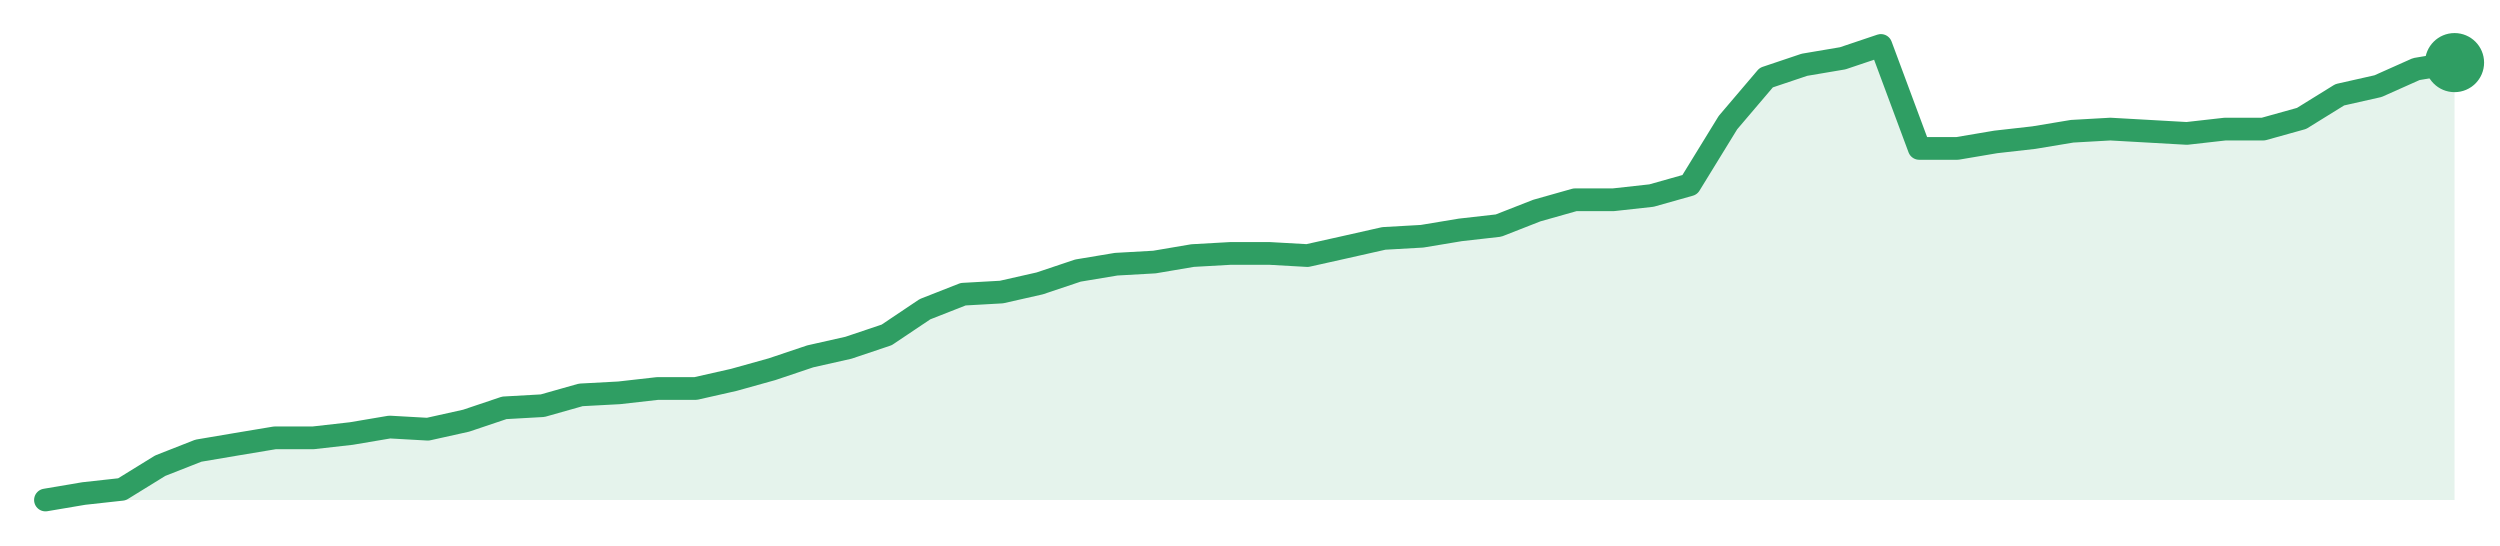
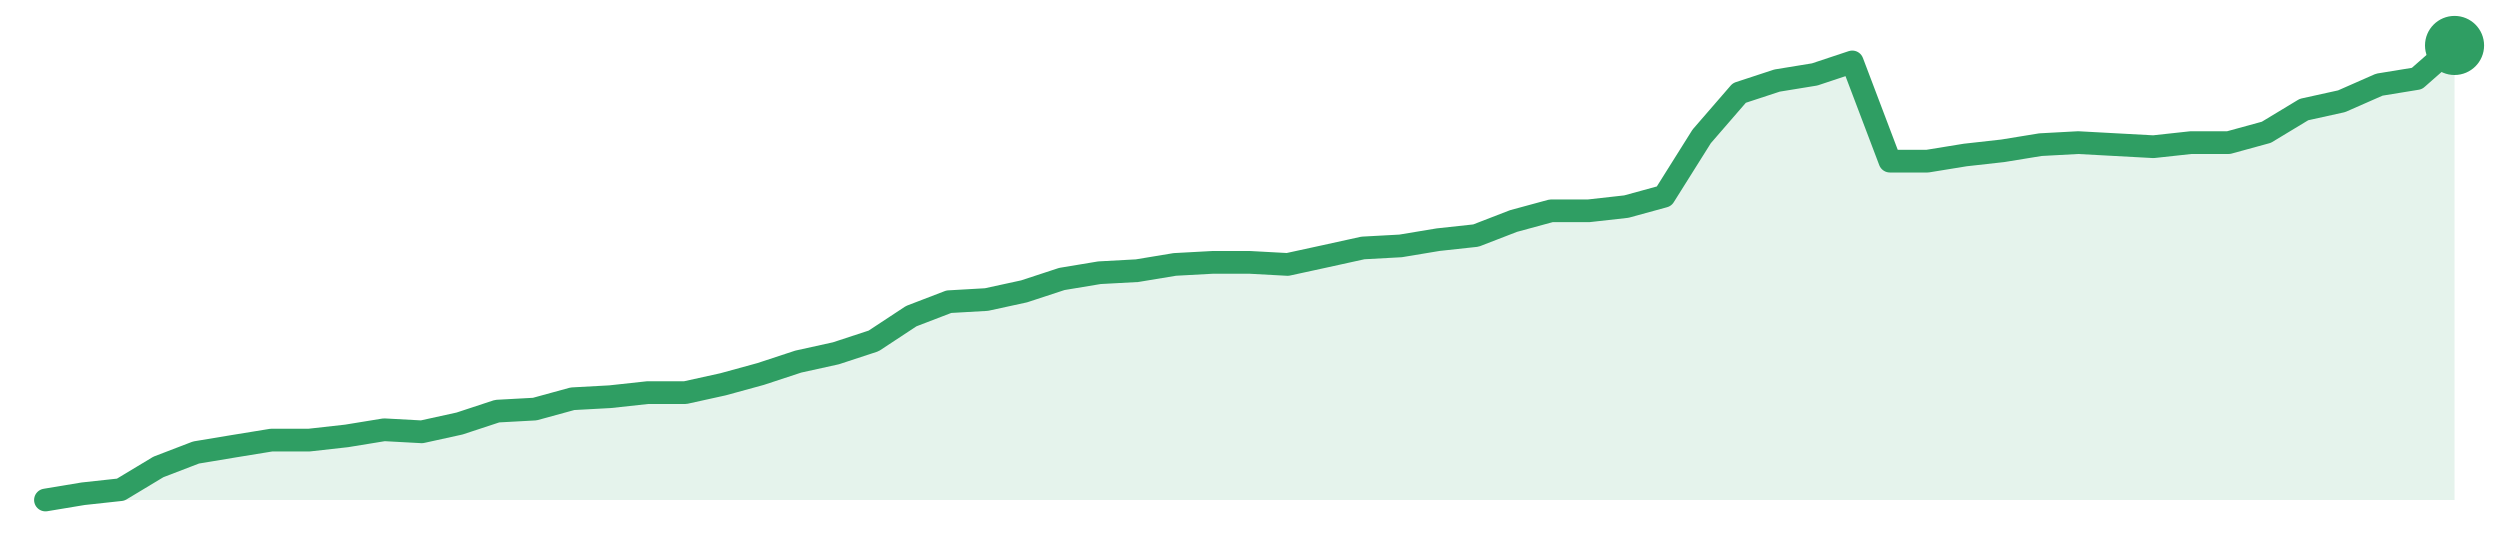
<svg xmlns="http://www.w3.org/2000/svg" width="220" height="48" viewBox="0 0 220 48" role="img" aria-label="trend">
-   <path d="M4.0,44.0 L4.0,44.0 L7.37,43.43 L10.73,43.06 L14.1,40.98 L17.46,39.66 L20.83,39.09 L24.19,38.53 L27.56,38.53 L30.92,38.15 L34.29,37.58 L37.65,37.77 L41.02,37.02 L44.38,35.89 L47.75,35.7 L51.11,34.75 L54.48,34.57 L57.84,34.19 L61.21,34.19 L64.57,33.43 L67.94,32.49 L71.3,31.36 L74.67,30.6 L78.03,29.47 L81.4,27.21 L84.76,25.89 L88.13,25.7 L91.49,24.94 L94.86,23.81 L98.22,23.25 L101.59,23.06 L104.95,22.49 L108.32,22.3 L111.68,22.3 L115.05,22.49 L118.41,21.74 L121.78,20.98 L125.14,20.79 L128.51,20.23 L131.87,19.85 L135.24,18.53 L138.6,17.58 L141.97,17.58 L145.33,17.21 L148.7,16.26 L152.06,10.79 L155.43,6.83 L158.79,5.7 L162.16,5.13 L165.52,4.0 L168.89,13.06 L172.25,13.06 L175.62,12.49 L178.98,12.11 L182.35,11.55 L185.71,11.36 L189.08,11.55 L192.44,11.74 L195.81,11.36 L199.17,11.36 L202.54,10.42 L205.9,8.34 L209.27,7.58 L212.63,6.08 L216.0,5.51 L216.0,44.0 Z" fill="#2f9e631f" />
-   <path d="M4.0,44.0 L7.37,43.43 L10.73,43.06 L14.1,40.98 L17.46,39.66 L20.83,39.09 L24.19,38.53 L27.56,38.53 L30.92,38.15 L34.29,37.58 L37.65,37.77 L41.02,37.02 L44.38,35.89 L47.75,35.7 L51.11,34.75 L54.48,34.57 L57.84,34.19 L61.21,34.19 L64.57,33.43 L67.94,32.49 L71.3,31.36 L74.67,30.6 L78.03,29.47 L81.4,27.21 L84.76,25.89 L88.13,25.7 L91.49,24.94 L94.86,23.81 L98.22,23.25 L101.59,23.06 L104.95,22.49 L108.32,22.3 L111.68,22.3 L115.05,22.49 L118.41,21.74 L121.78,20.98 L125.14,20.79 L128.51,20.23 L131.87,19.85 L135.24,18.53 L138.6,17.58 L141.97,17.58 L145.33,17.21 L148.7,16.26 L152.06,10.79 L155.43,6.83 L158.79,5.7 L162.16,5.13 L165.52,4.0 L168.89,13.06 L172.25,13.06 L175.62,12.49 L178.98,12.11 L182.35,11.55 L185.71,11.36 L189.08,11.55 L192.44,11.74 L195.81,11.36 L199.17,11.36 L202.54,10.42 L205.9,8.34 L209.27,7.58 L212.63,6.08 L216.0,5.51" fill="none" stroke="#2f9e63" stroke-width="2" stroke-linejoin="round" stroke-linecap="round" />
-   <circle cx="216.0" cy="5.51" r="2.6" fill="#2f9e63" />
+   <path d="M4.0,44.0 L4.0,44.0 L7.31,43.45 L10.62,43.09 L13.94,41.09 L17.25,39.82 L20.56,39.27 L23.88,38.73 L27.19,38.73 L30.5,38.36 L33.81,37.82 L37.12,38.0 L40.44,37.27 L43.75,36.18 L47.06,36.0 L50.38,35.09 L53.69,34.91 L57.0,34.55 L60.31,34.55 L63.62,33.82 L66.94,32.91 L70.25,31.82 L73.56,31.09 L76.88,30.0 L80.19,27.82 L83.5,26.55 L86.81,26.36 L90.12,25.64 L93.44,24.55 L96.75,24.0 L100.06,23.82 L103.38,23.27 L106.69,23.09 L110.0,23.09 L113.31,23.27 L116.62,22.55 L119.94,21.82 L123.25,21.64 L126.56,21.09 L129.88,20.73 L133.19,19.45 L136.5,18.55 L139.81,18.55 L143.12,18.18 L146.44,17.27 L149.75,12.0 L153.06,8.18 L156.38,7.09 L159.69,6.55 L163.0,5.45 L166.31,14.18 L169.62,14.18 L172.94,13.64 L176.25,13.27 L179.56,12.73 L182.88,12.55 L186.19,12.73 L189.5,12.91 L192.81,12.55 L196.12,12.55 L199.44,11.64 L202.75,9.64 L206.06,8.91 L209.38,7.45 L212.69,6.91 L216.0,4.0 L216.0,44.0 Z" fill="#2f9e631f" />
+   <path d="M4.0,44.0 L7.31,43.45 L10.62,43.09 L13.94,41.09 L17.25,39.82 L20.56,39.27 L23.88,38.73 L27.19,38.73 L30.5,38.36 L33.81,37.82 L37.12,38.0 L40.44,37.27 L43.75,36.18 L47.06,36.0 L50.38,35.09 L53.69,34.91 L57.0,34.55 L60.31,34.55 L63.62,33.82 L66.94,32.91 L70.25,31.82 L73.56,31.09 L76.88,30.0 L80.19,27.82 L83.5,26.55 L86.81,26.36 L90.12,25.64 L93.44,24.55 L96.75,24.0 L100.06,23.82 L103.38,23.27 L106.69,23.09 L110.0,23.09 L113.31,23.27 L116.62,22.55 L119.94,21.82 L123.25,21.64 L126.56,21.09 L129.88,20.73 L133.19,19.45 L136.5,18.55 L139.81,18.55 L143.12,18.18 L146.44,17.27 L149.75,12.0 L153.06,8.18 L156.38,7.09 L159.69,6.55 L163.0,5.45 L166.31,14.18 L169.62,14.18 L172.94,13.64 L176.25,13.27 L179.56,12.73 L182.88,12.55 L186.19,12.73 L189.5,12.91 L192.81,12.55 L196.12,12.55 L199.44,11.64 L202.75,9.64 L206.06,8.91 L209.38,7.45 L212.69,6.91 L216.0,4.0" fill="none" stroke="#2f9e63" stroke-width="2" stroke-linejoin="round" stroke-linecap="round" />
+   <circle cx="216.0" cy="4.0" r="2.6" fill="#2f9e63" />
</svg>
